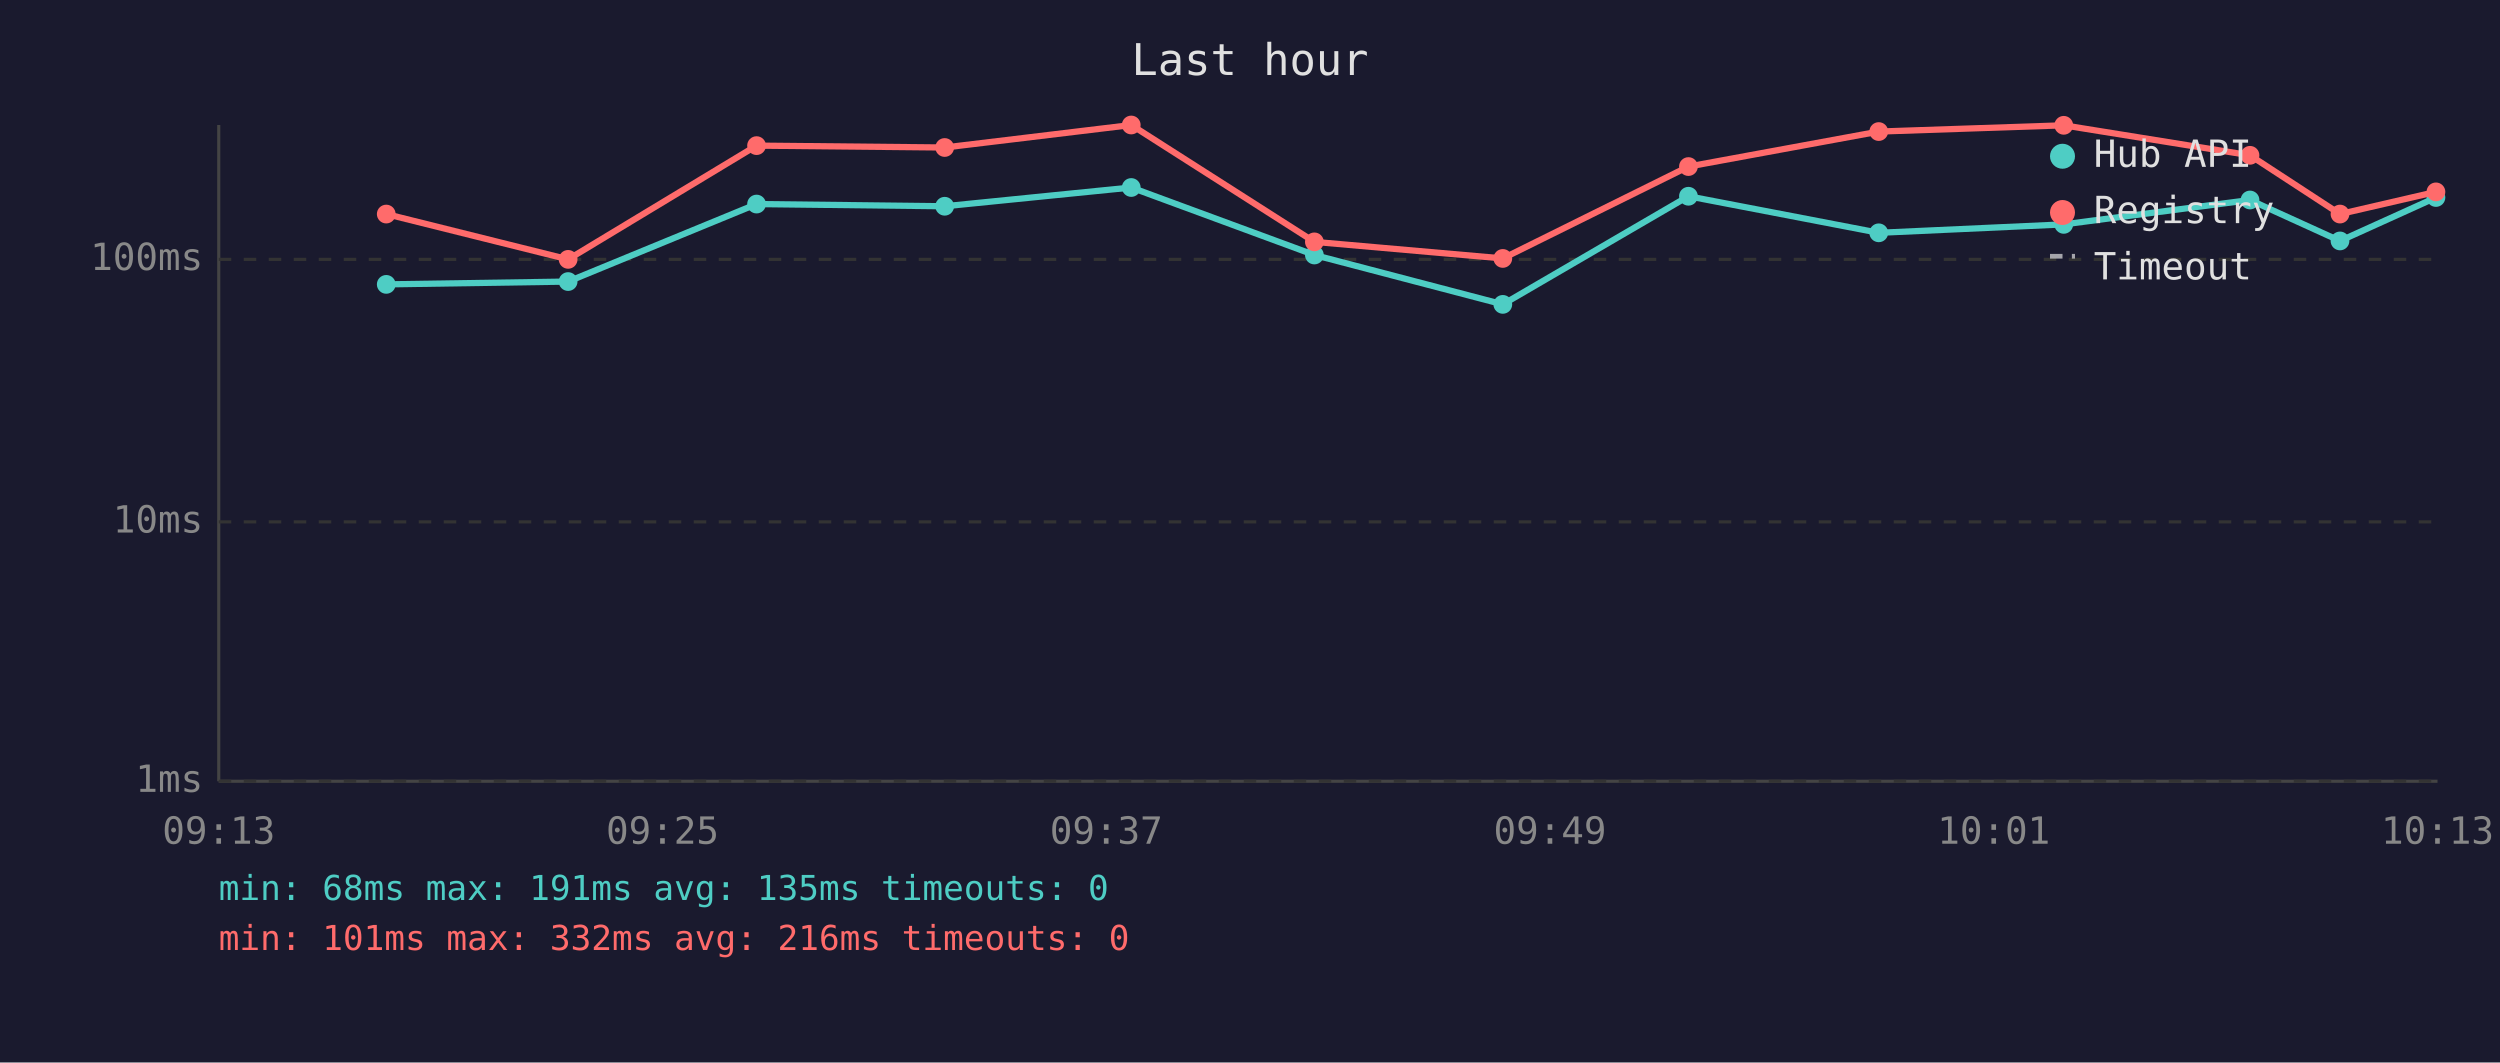
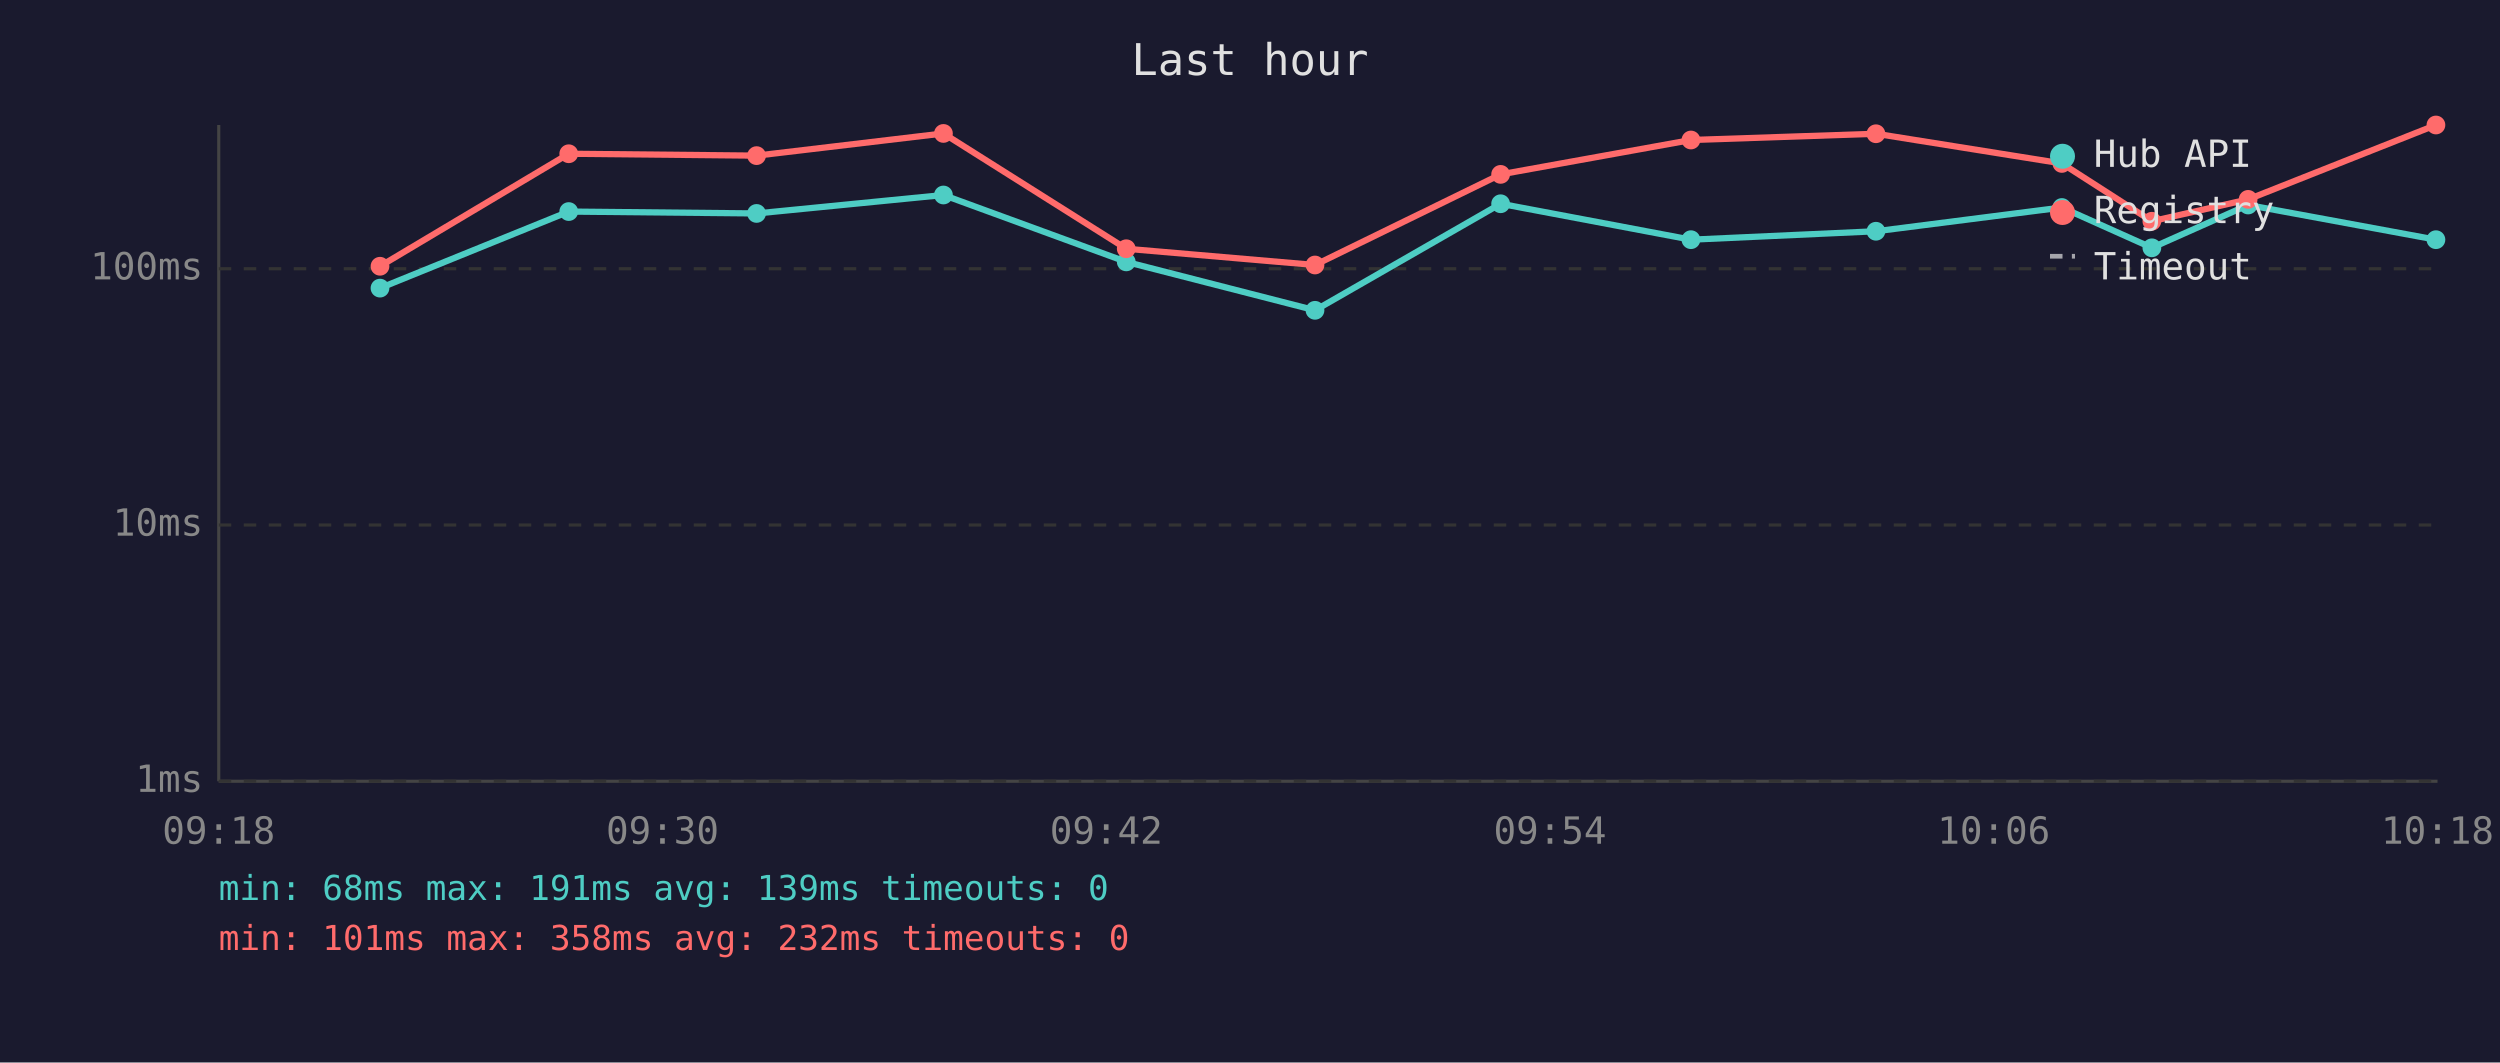
<svg xmlns="http://www.w3.org/2000/svg" viewBox="0 0 800 340" font-family="monospace" font-size="12">
  <rect width="800" height="340" fill="#1a1a2e" />
  <text x="400" y="24" fill="#e0e0e0" font-size="14" text-anchor="middle">Last hour</text>
  <line x1="70" y1="40" x2="70" y2="250" stroke="#444" stroke-width="1" />
  <line x1="70" y1="250" x2="780" y2="250" stroke="#444" stroke-width="1" />
  <line x1="70" y1="250" x2="780" y2="250" stroke="#333" stroke-width="1" stroke-dasharray="4" />
  <text x="65" y="250" fill="#888" text-anchor="end" dominant-baseline="middle">1ms</text>
-   <line x1="70" y1="167" x2="780" y2="167" stroke="#333" stroke-width="1" stroke-dasharray="4" />
-   <text x="65" y="167" fill="#888" text-anchor="end" dominant-baseline="middle">10ms</text>
-   <line x1="70" y1="83" x2="780" y2="83" stroke="#333" stroke-width="1" stroke-dasharray="4" />
-   <text x="65" y="83" fill="#888" text-anchor="end" dominant-baseline="middle">100ms</text>
-   <text x="70" y="270" fill="#888" text-anchor="middle">09:13</text>
-   <text x="212" y="270" fill="#888" text-anchor="middle">09:25</text>
-   <text x="354" y="270" fill="#888" text-anchor="middle">09:37</text>
-   <text x="496" y="270" fill="#888" text-anchor="middle">09:49</text>
-   <text x="638" y="270" fill="#888" text-anchor="middle">10:01</text>
-   <text x="780" y="270" fill="#888" text-anchor="middle">10:13</text>
-   <polyline points="123.6,91.0 181.8,90.1 242.1,65.3 302.3,66.0 362.0,60.0 420.6,81.6 480.9,97.4 540.3,62.8 601.2,74.5 660.4,71.8 720.0,64.0 748.8,77.1 779.5,63.2" fill="none" stroke="#4ecdc4" stroke-width="2" opacity="1" />
-   <circle cx="123.6" cy="91.0" r="3" fill="#4ecdc4" />
-   <circle cx="181.8" cy="90.1" r="3" fill="#4ecdc4" />
-   <circle cx="242.1" cy="65.3" r="3" fill="#4ecdc4" />
-   <circle cx="302.3" cy="66.0" r="3" fill="#4ecdc4" />
-   <circle cx="362.0" cy="60.0" r="3" fill="#4ecdc4" />
-   <circle cx="420.6" cy="81.6" r="3" fill="#4ecdc4" />
-   <circle cx="480.9" cy="97.4" r="3" fill="#4ecdc4" />
-   <circle cx="540.3" cy="62.8" r="3" fill="#4ecdc4" />
-   <circle cx="601.2" cy="74.5" r="3" fill="#4ecdc4" />
-   <circle cx="660.4" cy="71.8" r="3" fill="#4ecdc4" />
-   <circle cx="720.0" cy="64.0" r="3" fill="#4ecdc4" />
-   <circle cx="748.8" cy="77.1" r="3" fill="#4ecdc4" />
-   <circle cx="779.5" cy="63.2" r="3" fill="#4ecdc4" />
-   <polyline points="123.6,68.5 181.8,83.0 242.1,46.6 302.3,47.2 362.0,40.0 420.6,77.4 480.9,82.7 540.3,53.3 601.2,42.1 660.4,40.1 720.0,49.7 748.8,68.5 779.5,61.4" fill="none" stroke="#ff6b6b" stroke-width="2" opacity="1" />
-   <circle cx="123.6" cy="68.5" r="3" fill="#ff6b6b" />
-   <circle cx="181.8" cy="83.0" r="3" fill="#ff6b6b" />
-   <circle cx="242.1" cy="46.6" r="3" fill="#ff6b6b" />
-   <circle cx="302.3" cy="47.2" r="3" fill="#ff6b6b" />
-   <circle cx="362.0" cy="40.0" r="3" fill="#ff6b6b" />
-   <circle cx="420.6" cy="77.4" r="3" fill="#ff6b6b" />
-   <circle cx="480.9" cy="82.7" r="3" fill="#ff6b6b" />
-   <circle cx="540.3" cy="53.3" r="3" fill="#ff6b6b" />
-   <circle cx="601.2" cy="42.1" r="3" fill="#ff6b6b" />
-   <circle cx="660.4" cy="40.1" r="3" fill="#ff6b6b" />
-   <circle cx="720.0" cy="49.7" r="3" fill="#ff6b6b" />
-   <circle cx="748.8" cy="68.5" r="3" fill="#ff6b6b" />
-   <circle cx="779.5" cy="61.4" r="3" fill="#ff6b6b" />
+   <line x1="70" y1="168" x2="780" y2="168" stroke="#333" stroke-width="1" stroke-dasharray="4" />
+   <text x="65" y="168" fill="#888" text-anchor="end" dominant-baseline="middle">10ms</text>
+   <line x1="70" y1="86" x2="780" y2="86" stroke="#333" stroke-width="1" stroke-dasharray="4" />
+   <text x="65" y="86" fill="#888" text-anchor="end" dominant-baseline="middle">100ms</text>
+   <text x="70" y="270" fill="#888" text-anchor="middle">09:18</text>
+   <text x="212" y="270" fill="#888" text-anchor="middle">09:30</text>
+   <text x="354" y="270" fill="#888" text-anchor="middle">09:42</text>
+   <text x="496" y="270" fill="#888" text-anchor="middle">09:54</text>
+   <text x="638" y="270" fill="#888" text-anchor="middle">10:06</text>
+   <text x="780" y="270" fill="#888" text-anchor="middle">10:18</text>
+   <polyline points="121.6,92.2 182.0,67.7 242.1,68.3 301.9,62.4 360.4,83.8 420.8,99.3 480.2,65.2 541.1,76.7 600.3,74.0 659.8,66.4 688.6,79.3 719.4,65.6 779.5,76.7" fill="none" stroke="#4ecdc4" stroke-width="2" opacity="1" />
+   <circle cx="121.6" cy="92.2" r="3" fill="#4ecdc4" />
+   <circle cx="182.0" cy="67.7" r="3" fill="#4ecdc4" />
+   <circle cx="242.1" cy="68.3" r="3" fill="#4ecdc4" />
+   <circle cx="301.9" cy="62.4" r="3" fill="#4ecdc4" />
+   <circle cx="360.4" cy="83.8" r="3" fill="#4ecdc4" />
+   <circle cx="420.8" cy="99.3" r="3" fill="#4ecdc4" />
+   <circle cx="480.2" cy="65.2" r="3" fill="#4ecdc4" />
+   <circle cx="541.1" cy="76.7" r="3" fill="#4ecdc4" />
+   <circle cx="600.3" cy="74.0" r="3" fill="#4ecdc4" />
+   <circle cx="659.8" cy="66.4" r="3" fill="#4ecdc4" />
+   <circle cx="688.6" cy="79.3" r="3" fill="#4ecdc4" />
+   <circle cx="719.4" cy="65.6" r="3" fill="#4ecdc4" />
+   <circle cx="779.5" cy="76.7" r="3" fill="#4ecdc4" />
+   <polyline points="121.6,85.2 182.0,49.2 242.1,49.8 301.9,42.7 360.4,79.6 420.8,84.8 480.2,55.8 541.1,44.8 600.3,42.8 659.8,52.3 688.6,70.8 719.4,63.8 779.5,40.0" fill="none" stroke="#ff6b6b" stroke-width="2" opacity="1" />
+   <circle cx="121.6" cy="85.2" r="3" fill="#ff6b6b" />
+   <circle cx="182.0" cy="49.2" r="3" fill="#ff6b6b" />
+   <circle cx="242.1" cy="49.8" r="3" fill="#ff6b6b" />
+   <circle cx="301.9" cy="42.7" r="3" fill="#ff6b6b" />
+   <circle cx="360.4" cy="79.6" r="3" fill="#ff6b6b" />
+   <circle cx="420.8" cy="84.8" r="3" fill="#ff6b6b" />
+   <circle cx="480.2" cy="55.8" r="3" fill="#ff6b6b" />
+   <circle cx="541.1" cy="44.8" r="3" fill="#ff6b6b" />
+   <circle cx="600.3" cy="42.8" r="3" fill="#ff6b6b" />
+   <circle cx="659.8" cy="52.3" r="3" fill="#ff6b6b" />
+   <circle cx="688.6" cy="70.8" r="3" fill="#ff6b6b" />
+   <circle cx="719.4" cy="63.8" r="3" fill="#ff6b6b" />
+   <circle cx="779.5" cy="40.0" r="3" fill="#ff6b6b" />
  <circle cx="660" cy="50" r="4" fill="#4ecdc4" />
  <text x="670" y="50" fill="#e0e0e0" dominant-baseline="middle">Hub API</text>
  <circle cx="660" cy="68" r="4" fill="#ff6b6b" />
  <text x="670" y="68" fill="#e0e0e0" dominant-baseline="middle">Registry</text>
  <line x1="656" y1="82" x2="664" y2="82" stroke="#e0e0e0" stroke-width="1.5" stroke-dasharray="4,3" opacity="0.7" />
  <text x="670" y="86" fill="#e0e0e0" dominant-baseline="middle">Timeout</text>
-   <text x="70" y="288" fill="#4ecdc4" font-size="11">min: 68ms  max: 191ms  avg: 135ms  timeouts: 0</text>
-   <text x="70" y="304" fill="#ff6b6b" font-size="11">min: 101ms  max: 332ms  avg: 216ms  timeouts: 0</text>
+   <text x="70" y="288" fill="#4ecdc4" font-size="11">min: 68ms  max: 191ms  avg: 139ms  timeouts: 0</text>
+   <text x="70" y="304" fill="#ff6b6b" font-size="11">min: 101ms  max: 358ms  avg: 232ms  timeouts: 0</text>
</svg>
